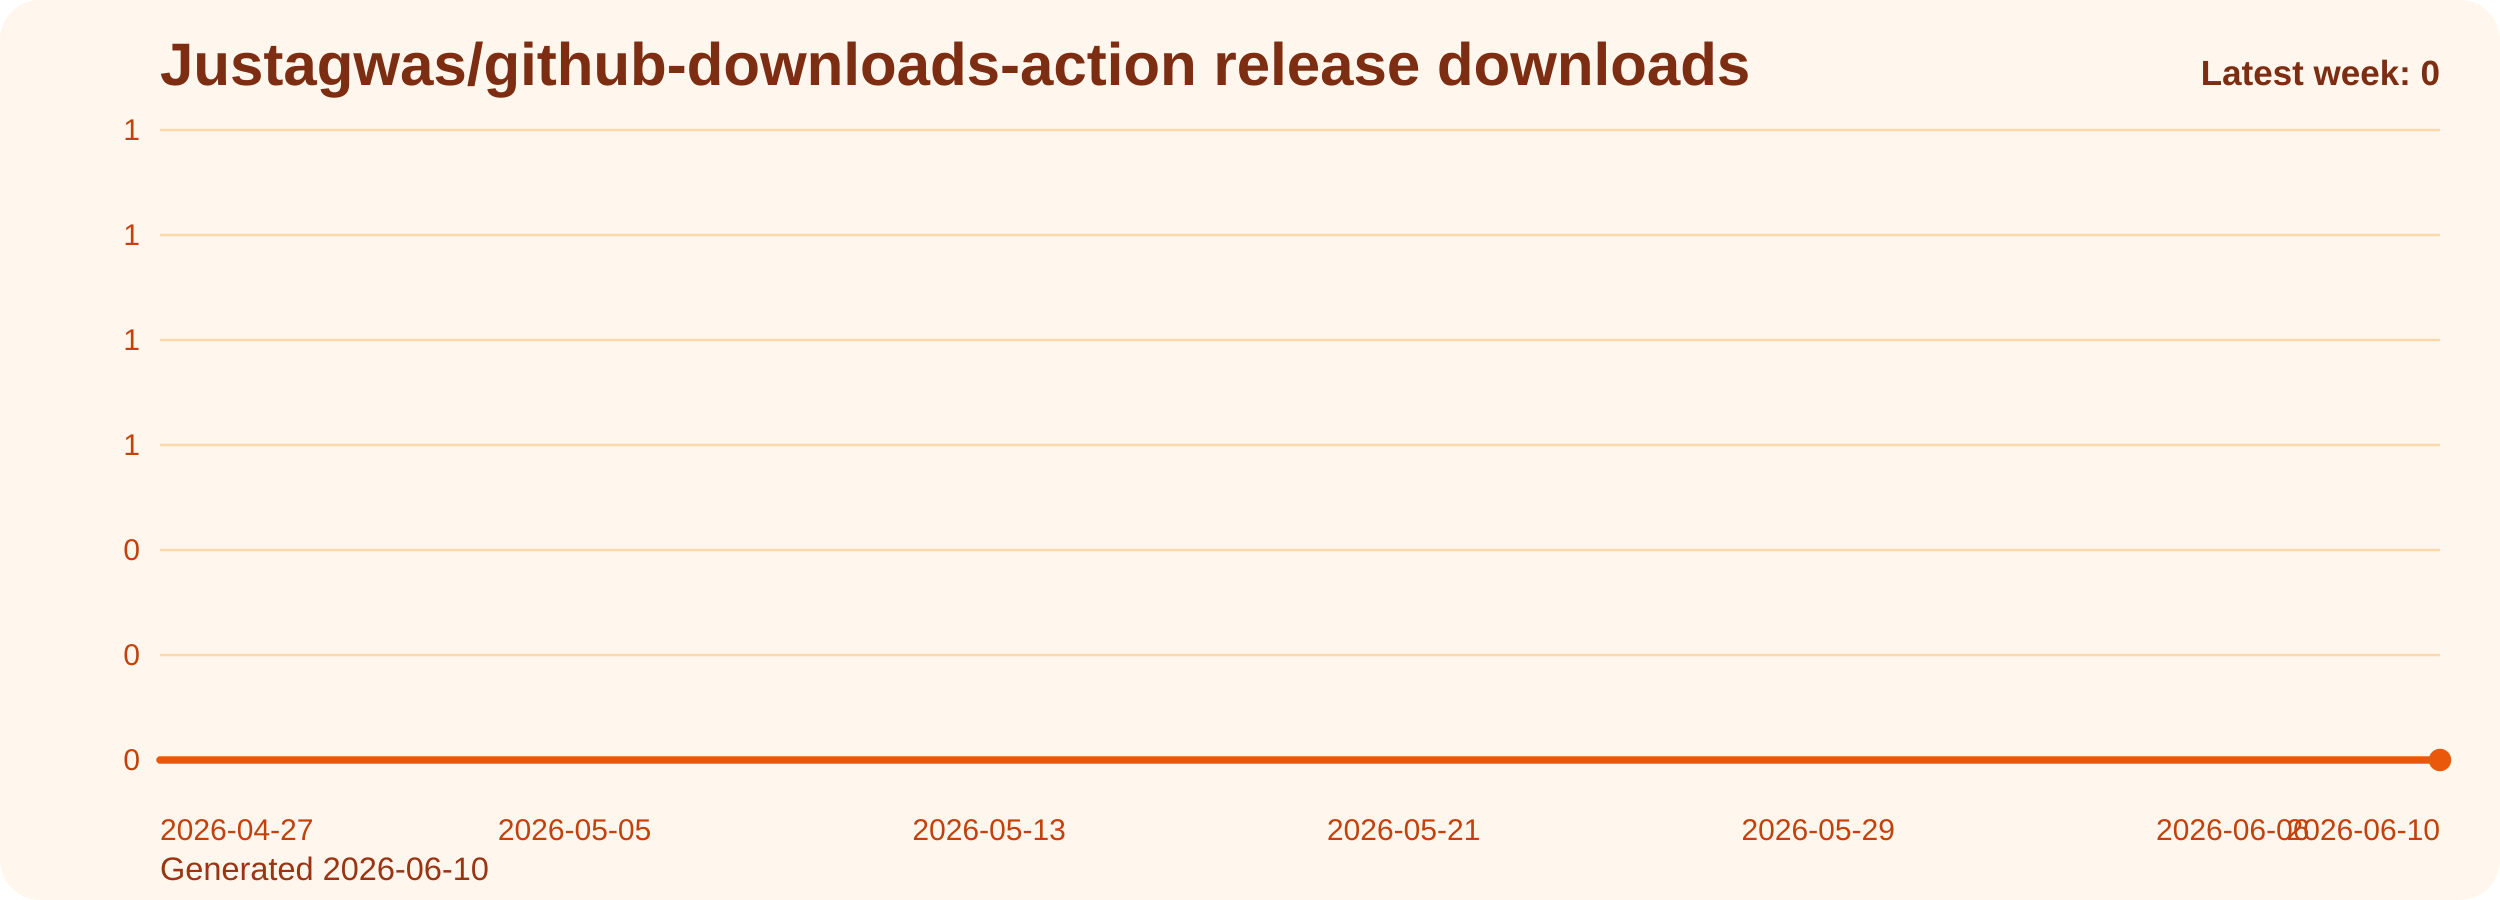
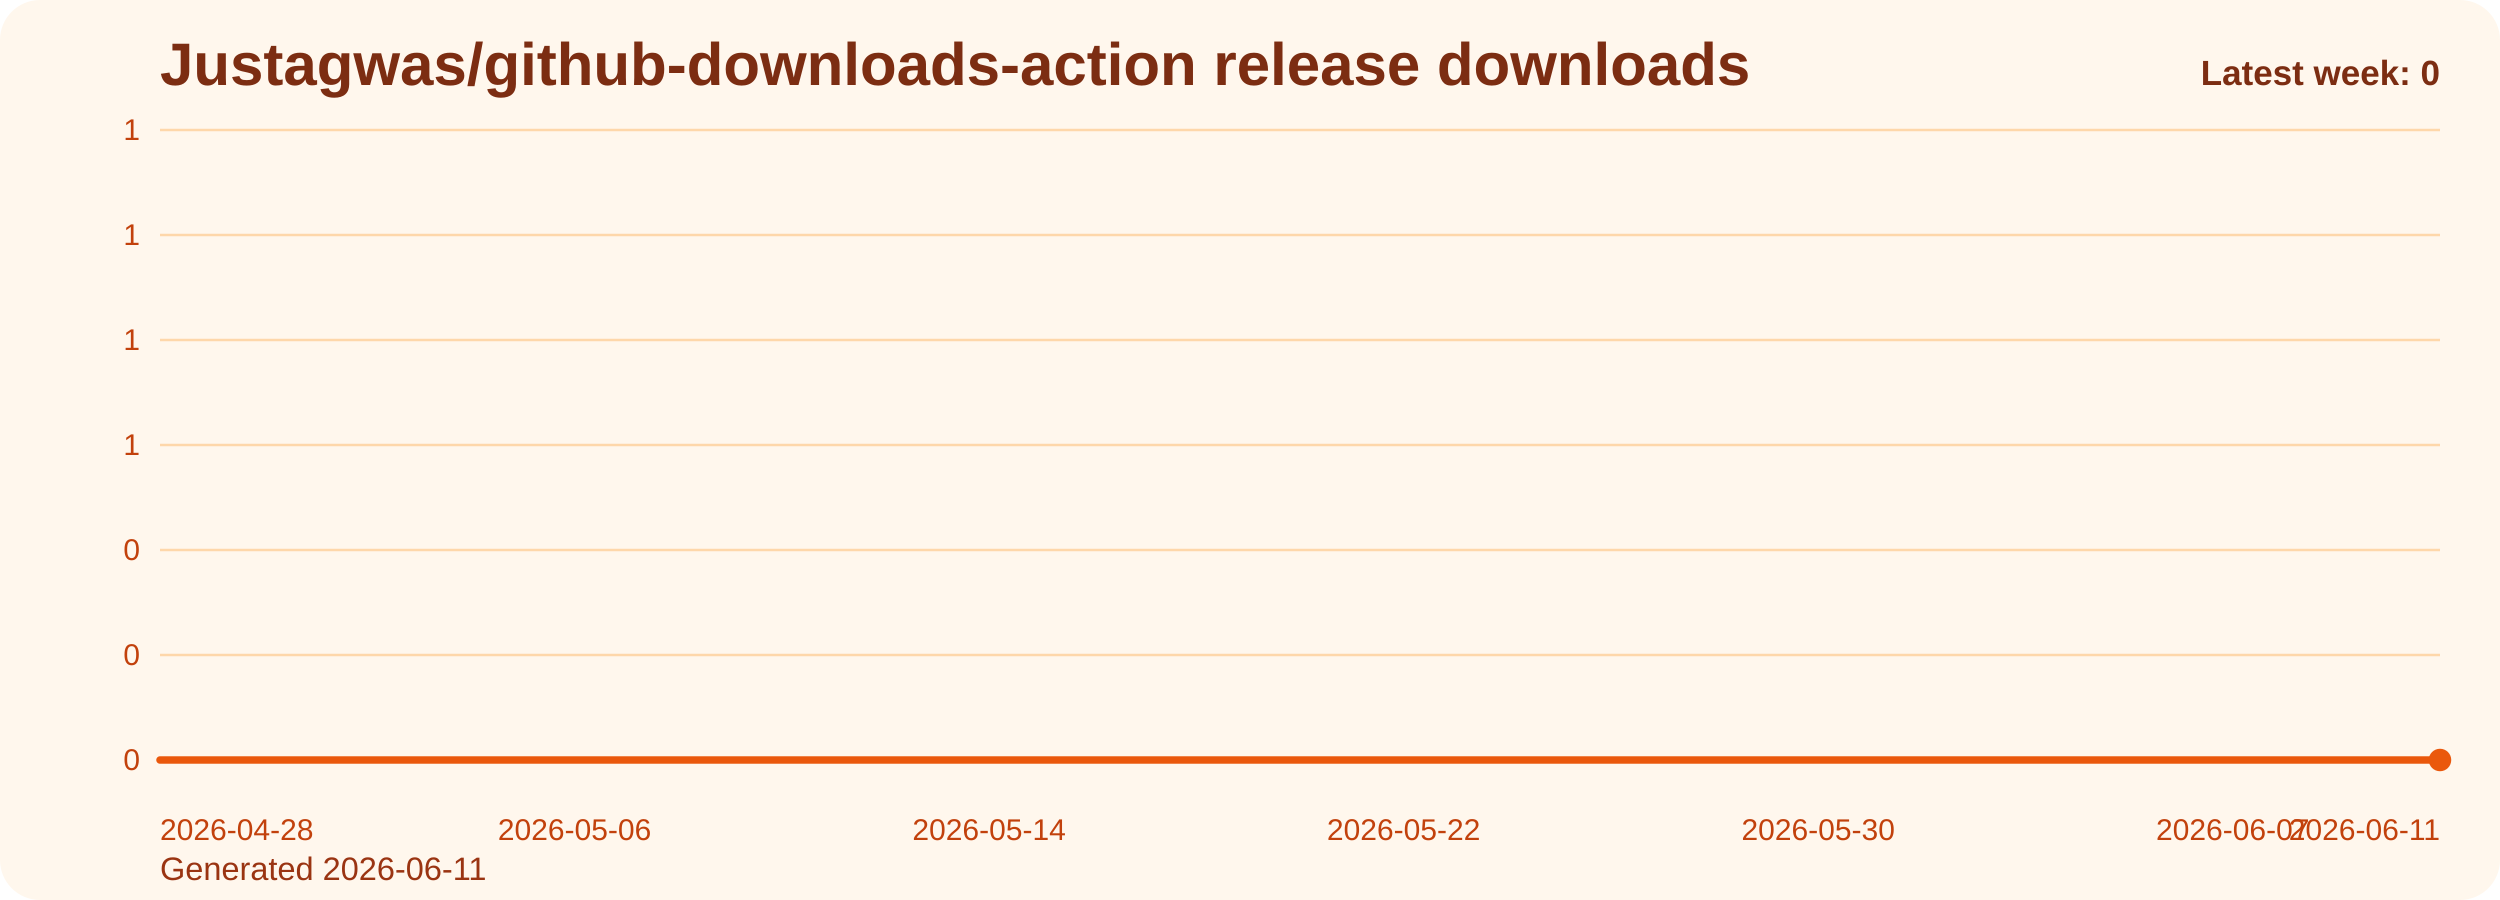
<svg xmlns="http://www.w3.org/2000/svg" viewBox="0 0 1000 360" role="img" aria-label="Justagwas/github-downloads-action release downloads chart">
  <defs>
    <linearGradient id="fill-weekly-orange" x1="0" y1="0" x2="0" y2="1">
      <stop offset="0%" stop-color="#f97316" stop-opacity="0.32" />
      <stop offset="100%" stop-color="#f97316" stop-opacity="0.05" />
    </linearGradient>
    <style>
      .bg { fill: #fff7ed; }
      .title { font: 700 24px Arial, sans-serif; fill: #7c2d12; }
      .sub { font: 400 13px Arial, sans-serif; fill: #9a3412; }
      .grid { stroke: #fed7aa; stroke-width: 1; }
      .axis { font: 400 12px Arial, sans-serif; fill: #c2410c; }
      .line { fill: none; stroke: #ea580c; stroke-width: 3; stroke-linecap: round; stroke-linejoin: round; }
      .dot { fill: #ea580c; }
      .value { font: 600 11px Arial, sans-serif; fill: #9a3412; }
      .latest { font: 700 14px Arial, sans-serif; fill: #7c2d12; }
    </style>
  </defs>
  <rect class="bg" x="0" y="0" width="1000" height="360" rx="16" />
  <text class="title" x="64" y="34">Justagwas/github-downloads-action release downloads</text>
-   <text class="sub" x="64" y="352">Generated 2026-06-10</text>
+   <text class="sub" x="64" y="352">Generated 2026-06-11</text>
  <line x1="64" y1="52.00" x2="976" y2="52.00" class="grid" />
  <text x="56" y="56.00" text-anchor="end" class="axis">1</text>
  <line x1="64" y1="94.00" x2="976" y2="94.00" class="grid" />
  <text x="56" y="98.00" text-anchor="end" class="axis">1</text>
  <line x1="64" y1="136.00" x2="976" y2="136.00" class="grid" />
  <text x="56" y="140.00" text-anchor="end" class="axis">1</text>
  <line x1="64" y1="178.00" x2="976" y2="178.00" class="grid" />
  <text x="56" y="182.00" text-anchor="end" class="axis">1</text>
  <line x1="64" y1="220.00" x2="976" y2="220.00" class="grid" />
  <text x="56" y="224.00" text-anchor="end" class="axis">0</text>
  <line x1="64" y1="262.00" x2="976" y2="262.00" class="grid" />
  <text x="56" y="266.00" text-anchor="end" class="axis">0</text>
  <line x1="64" y1="304.00" x2="976" y2="304.00" class="grid" />
  <text x="56" y="308.00" text-anchor="end" class="axis">0</text>
  <path d="M 64.00 304 L 64.00 304.00 L 84.73 304.00 L 105.45 304.00 L 126.18 304.00 L 146.91 304.00 L 167.64 304.00 L 188.36 304.00 L 209.09 304.00 L 229.82 304.00 L 250.55 304.00 L 271.27 304.00 L 292.00 304.00 L 312.73 304.00 L 333.45 304.00 L 354.18 304.00 L 374.91 304.00 L 395.64 304.00 L 416.36 304.00 L 437.09 304.00 L 457.82 304.00 L 478.55 304.00 L 499.27 304.00 L 520.00 304.00 L 540.73 304.00 L 561.45 304.00 L 582.18 304.00 L 602.91 304.00 L 623.64 304.00 L 644.36 304.00 L 665.09 304.00 L 685.82 304.00 L 706.55 304.00 L 727.27 304.00 L 748.00 304.00 L 768.73 304.00 L 789.45 304.00 L 810.18 304.00 L 830.91 304.00 L 851.64 304.00 L 872.36 304.00 L 893.09 304.00 L 913.82 304.00 L 934.55 304.00 L 955.27 304.00 L 976.00 304.00 L 976.00 304 Z" fill="url(#fill-weekly-orange)" />
  <polyline class="line" points="64.00,304.00 84.73,304.00 105.45,304.00 126.18,304.00 146.91,304.00 167.64,304.00 188.36,304.00 209.09,304.00 229.82,304.00 250.55,304.00 271.27,304.00 292.00,304.00 312.73,304.00 333.45,304.00 354.18,304.00 374.91,304.00 395.64,304.00 416.36,304.00 437.09,304.00 457.82,304.00 478.55,304.00 499.27,304.00 520.00,304.00 540.73,304.00 561.45,304.00 582.18,304.00 602.91,304.00 623.64,304.00 644.36,304.00 665.09,304.00 685.82,304.00 706.55,304.00 727.27,304.00 748.00,304.00 768.73,304.00 789.45,304.00 810.18,304.00 830.91,304.00 851.64,304.00 872.36,304.00 893.09,304.00 913.82,304.00 934.55,304.00 955.27,304.00 976.00,304.00" />
  <circle class="dot" cx="976.00" cy="304.00" r="4.5" />
-   <text class="axis" x="64.00" y="336" text-anchor="start">2026-04-27</text>
-   <text class="axis" x="229.82" y="336" text-anchor="middle">2026-05-05</text>
-   <text class="axis" x="395.64" y="336" text-anchor="middle">2026-05-13</text>
-   <text class="axis" x="561.45" y="336" text-anchor="middle">2026-05-21</text>
-   <text class="axis" x="727.27" y="336" text-anchor="middle">2026-05-29</text>
-   <text class="axis" x="893.09" y="336" text-anchor="middle">2026-06-06</text>
-   <text class="axis" x="976.00" y="336" text-anchor="end">2026-06-10</text>
+   <text class="axis" x="64.00" y="336" text-anchor="start">2026-04-28</text>
+   <text class="axis" x="229.82" y="336" text-anchor="middle">2026-05-06</text>
+   <text class="axis" x="395.64" y="336" text-anchor="middle">2026-05-14</text>
+   <text class="axis" x="561.45" y="336" text-anchor="middle">2026-05-22</text>
+   <text class="axis" x="727.27" y="336" text-anchor="middle">2026-05-30</text>
+   <text class="axis" x="893.09" y="336" text-anchor="middle">2026-06-07</text>
+   <text class="axis" x="976.00" y="336" text-anchor="end">2026-06-11</text>
  <text class="latest" x="976" y="34" text-anchor="end">Latest week: 0</text>
</svg>
